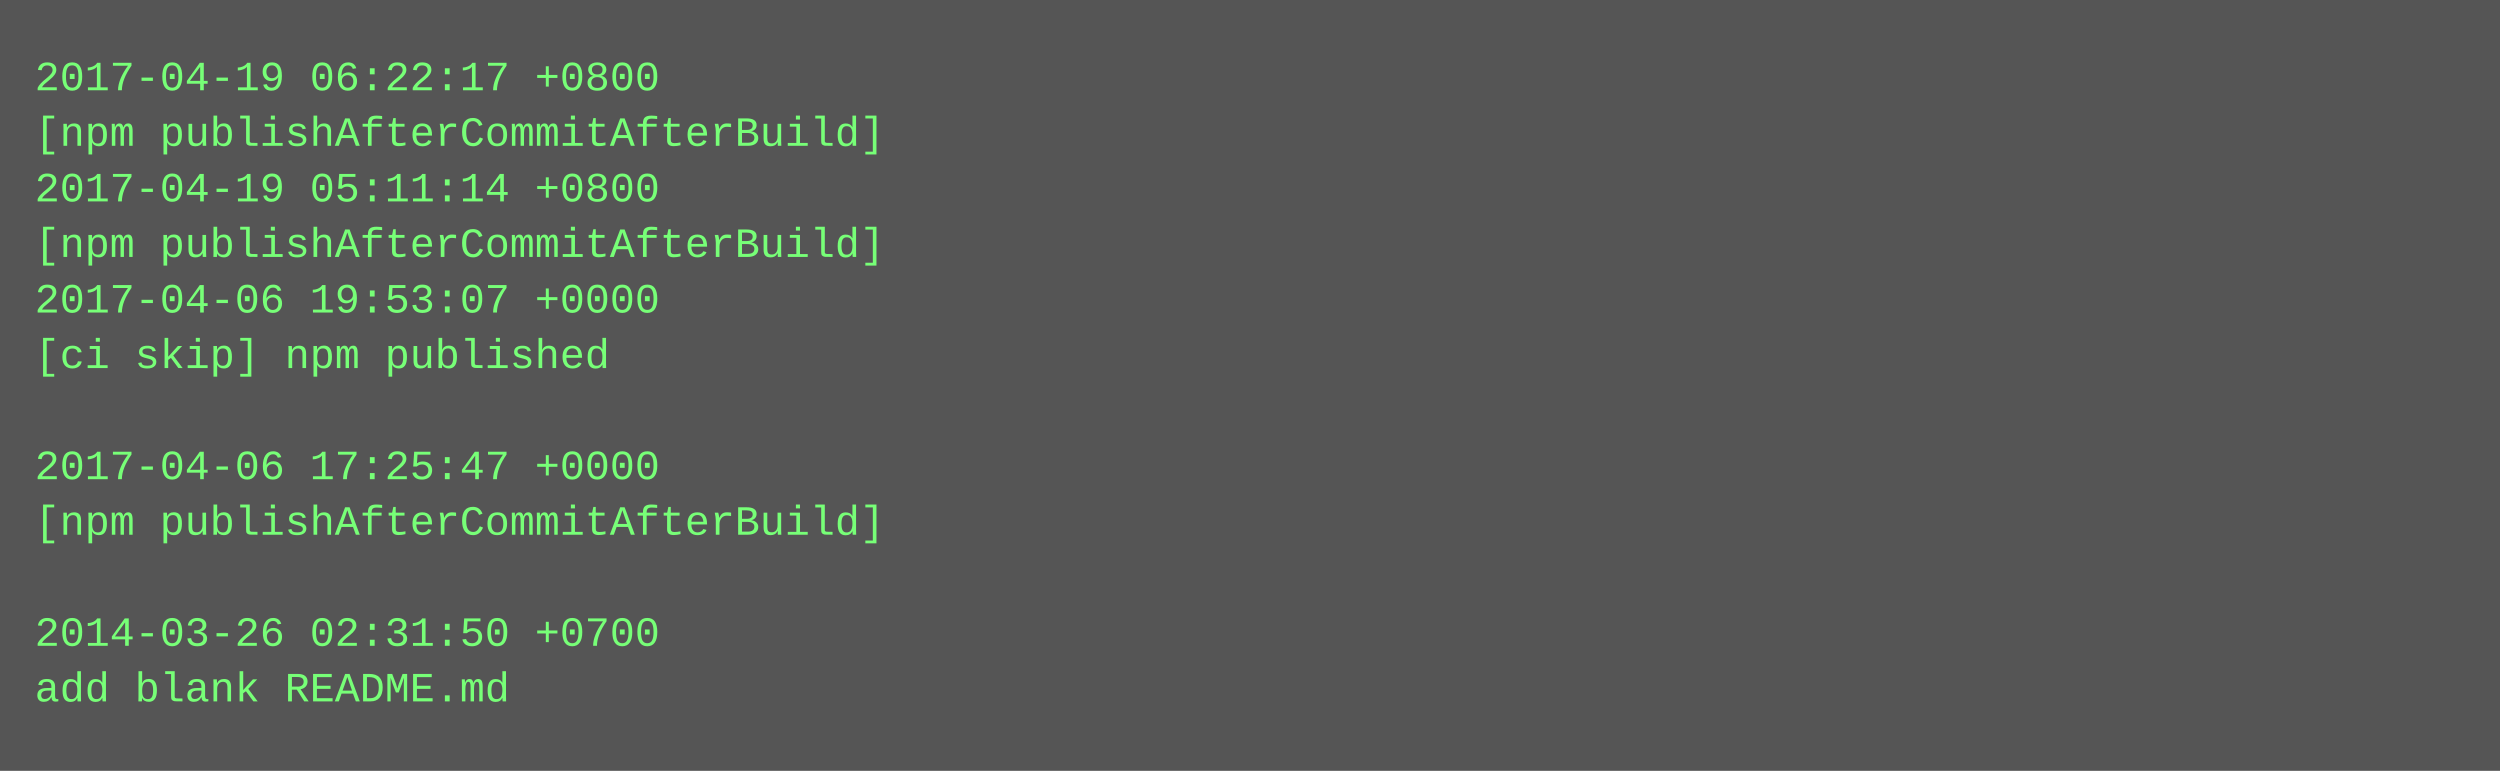
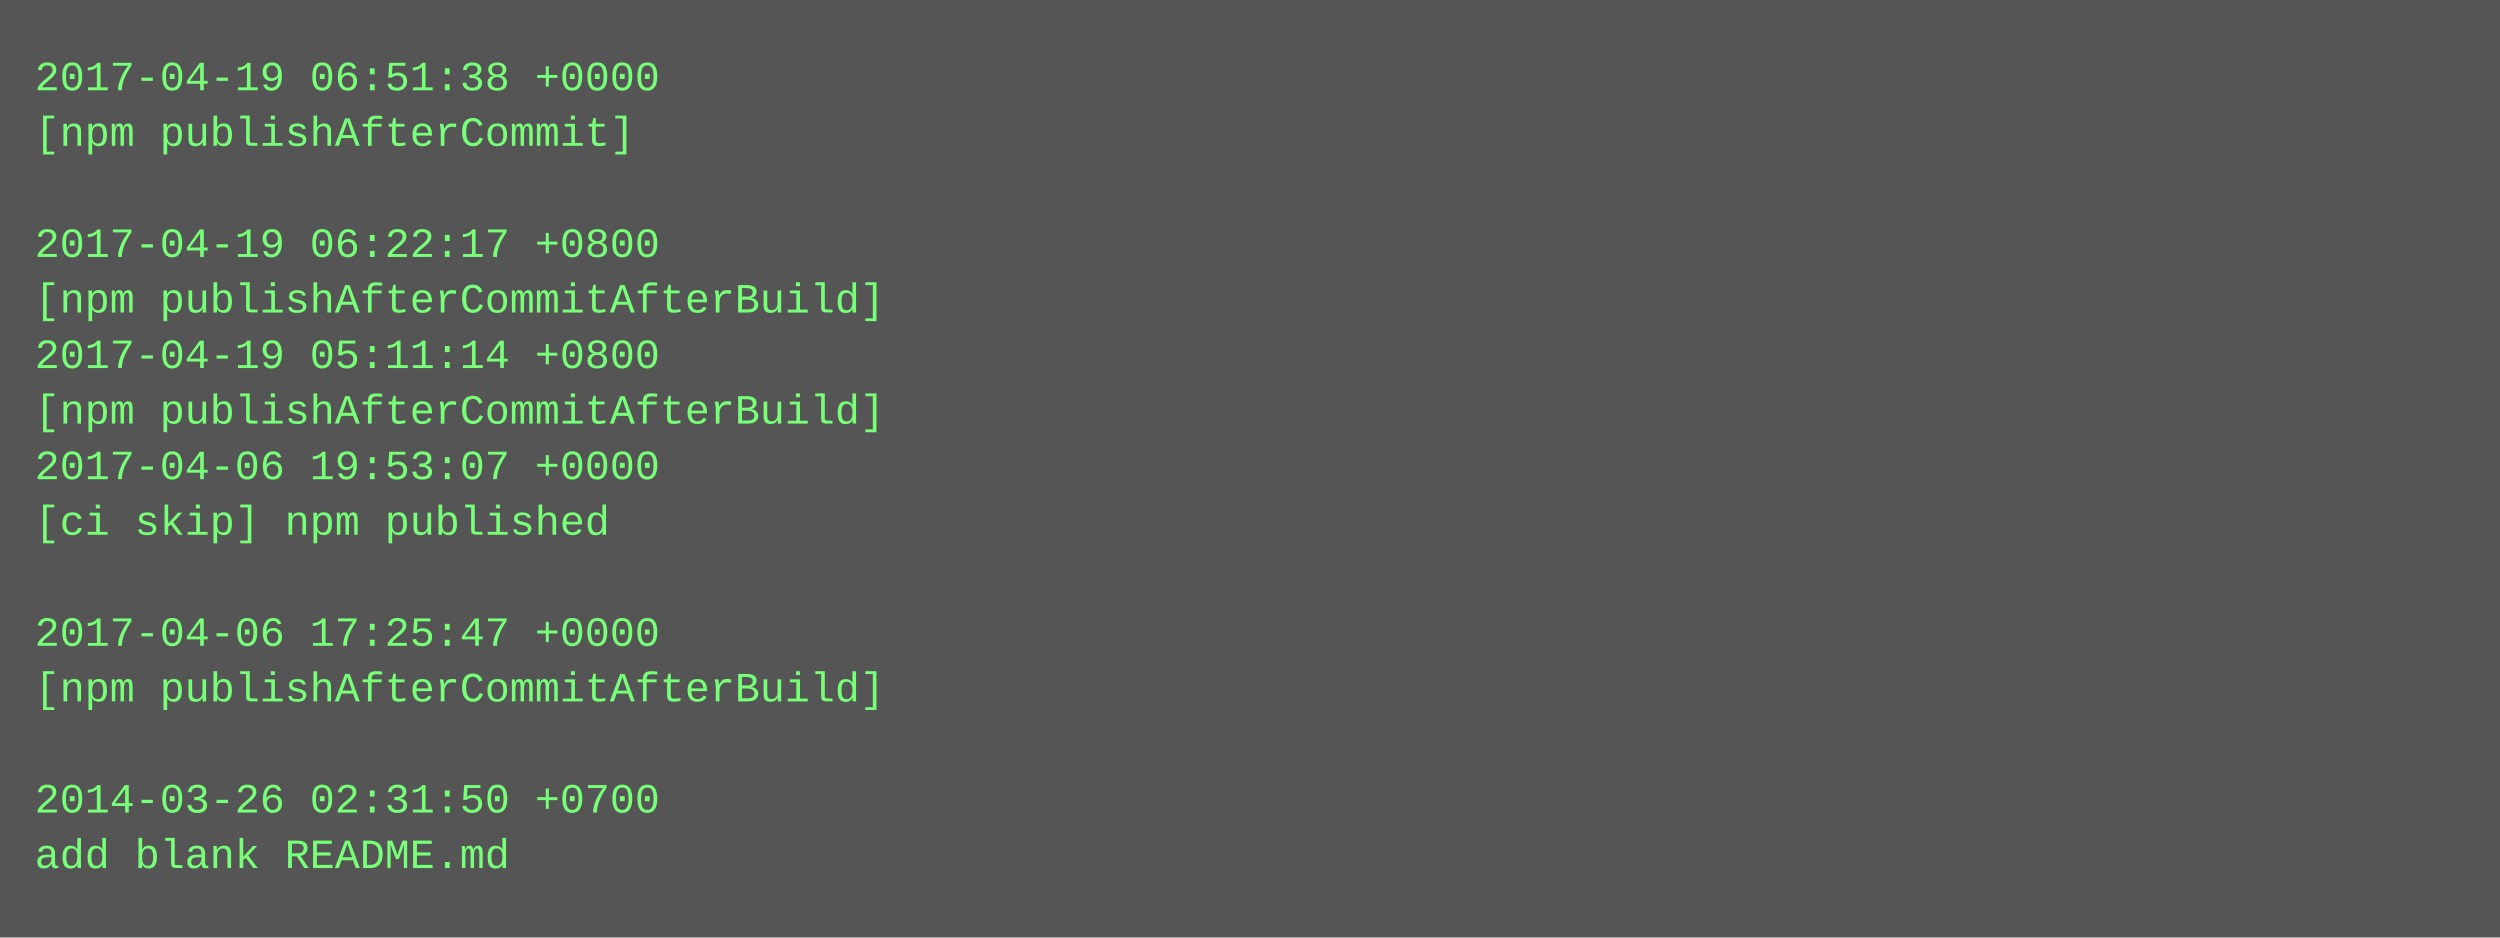
- <svg xmlns="http://www.w3.org/2000/svg" height="222" width="720">
-   <rect height="222" fill="#555" width="720" />
+ <svg xmlns="http://www.w3.org/2000/svg" height="270" width="720">
+   <rect height="270" fill="#555" width="720" />
  <text fill="#7f7" font-family="Courier New" font-size="12" xml:space="preserve">
-     <tspan x="10" y="26">2017-04-19 06:22:17 +0800</tspan>
-     <tspan x="10" y="42">[npm publishAfterCommitAfterBuild]</tspan>
-     <tspan x="10" y="58">2017-04-19 05:11:14 +0800</tspan>
-     <tspan x="10" y="74">[npm publishAfterCommitAfterBuild]</tspan>
-     <tspan x="10" y="90">2017-04-06 19:53:07 +0000</tspan>
-     <tspan x="10" y="106">[ci skip] npm published</tspan>
-     <tspan x="10" y="122" />
-     <tspan x="10" y="138">2017-04-06 17:25:47 +0000</tspan>
-     <tspan x="10" y="154">[npm publishAfterCommitAfterBuild]</tspan>
+     <tspan x="10" y="26">2017-04-19 06:51:38 +0000</tspan>
+     <tspan x="10" y="42">[npm publishAfterCommit]</tspan>
+     <tspan x="10" y="58" />
+     <tspan x="10" y="74">2017-04-19 06:22:17 +0800</tspan>
+     <tspan x="10" y="90">[npm publishAfterCommitAfterBuild]</tspan>
+     <tspan x="10" y="106">2017-04-19 05:11:14 +0800</tspan>
+     <tspan x="10" y="122">[npm publishAfterCommitAfterBuild]</tspan>
+     <tspan x="10" y="138">2017-04-06 19:53:07 +0000</tspan>
+     <tspan x="10" y="154">[ci skip] npm published</tspan>
    <tspan x="10" y="170" />
-     <tspan x="10" y="186">2014-03-26 02:31:50 +0700</tspan>
-     <tspan x="10" y="202">add blank README.md</tspan>
+     <tspan x="10" y="186">2017-04-06 17:25:47 +0000</tspan>
+     <tspan x="10" y="202">[npm publishAfterCommitAfterBuild]</tspan>
+     <tspan x="10" y="218" />
+     <tspan x="10" y="234">2014-03-26 02:31:50 +0700</tspan>
+     <tspan x="10" y="250">add blank README.md</tspan>
  </text>
</svg>
